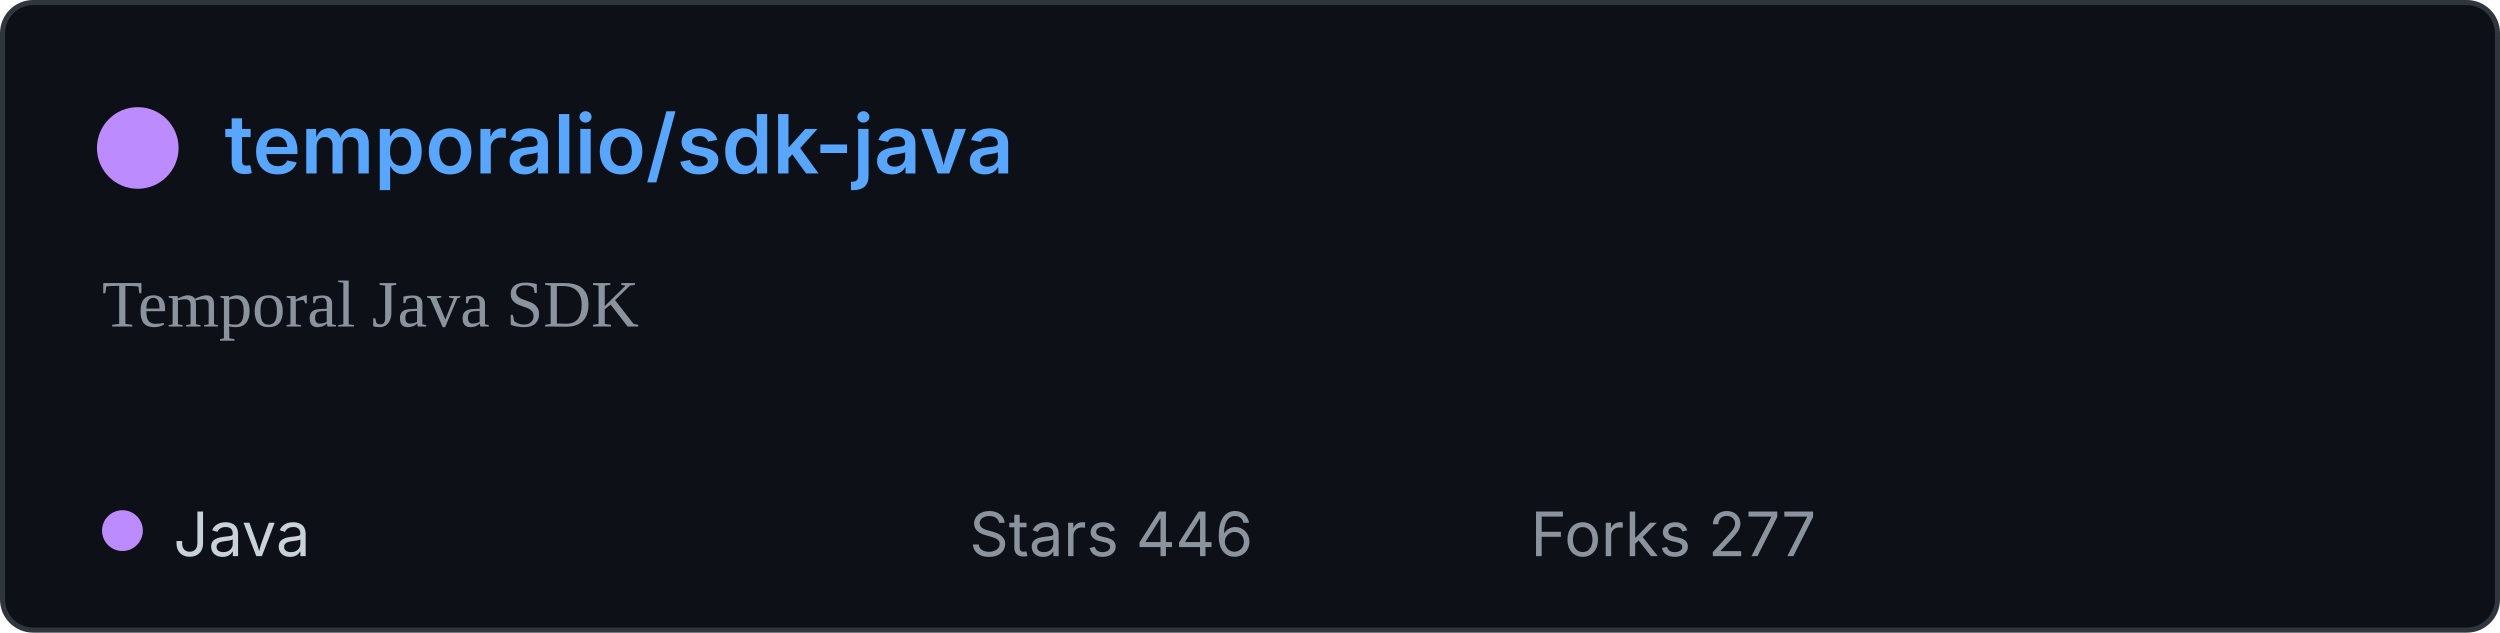
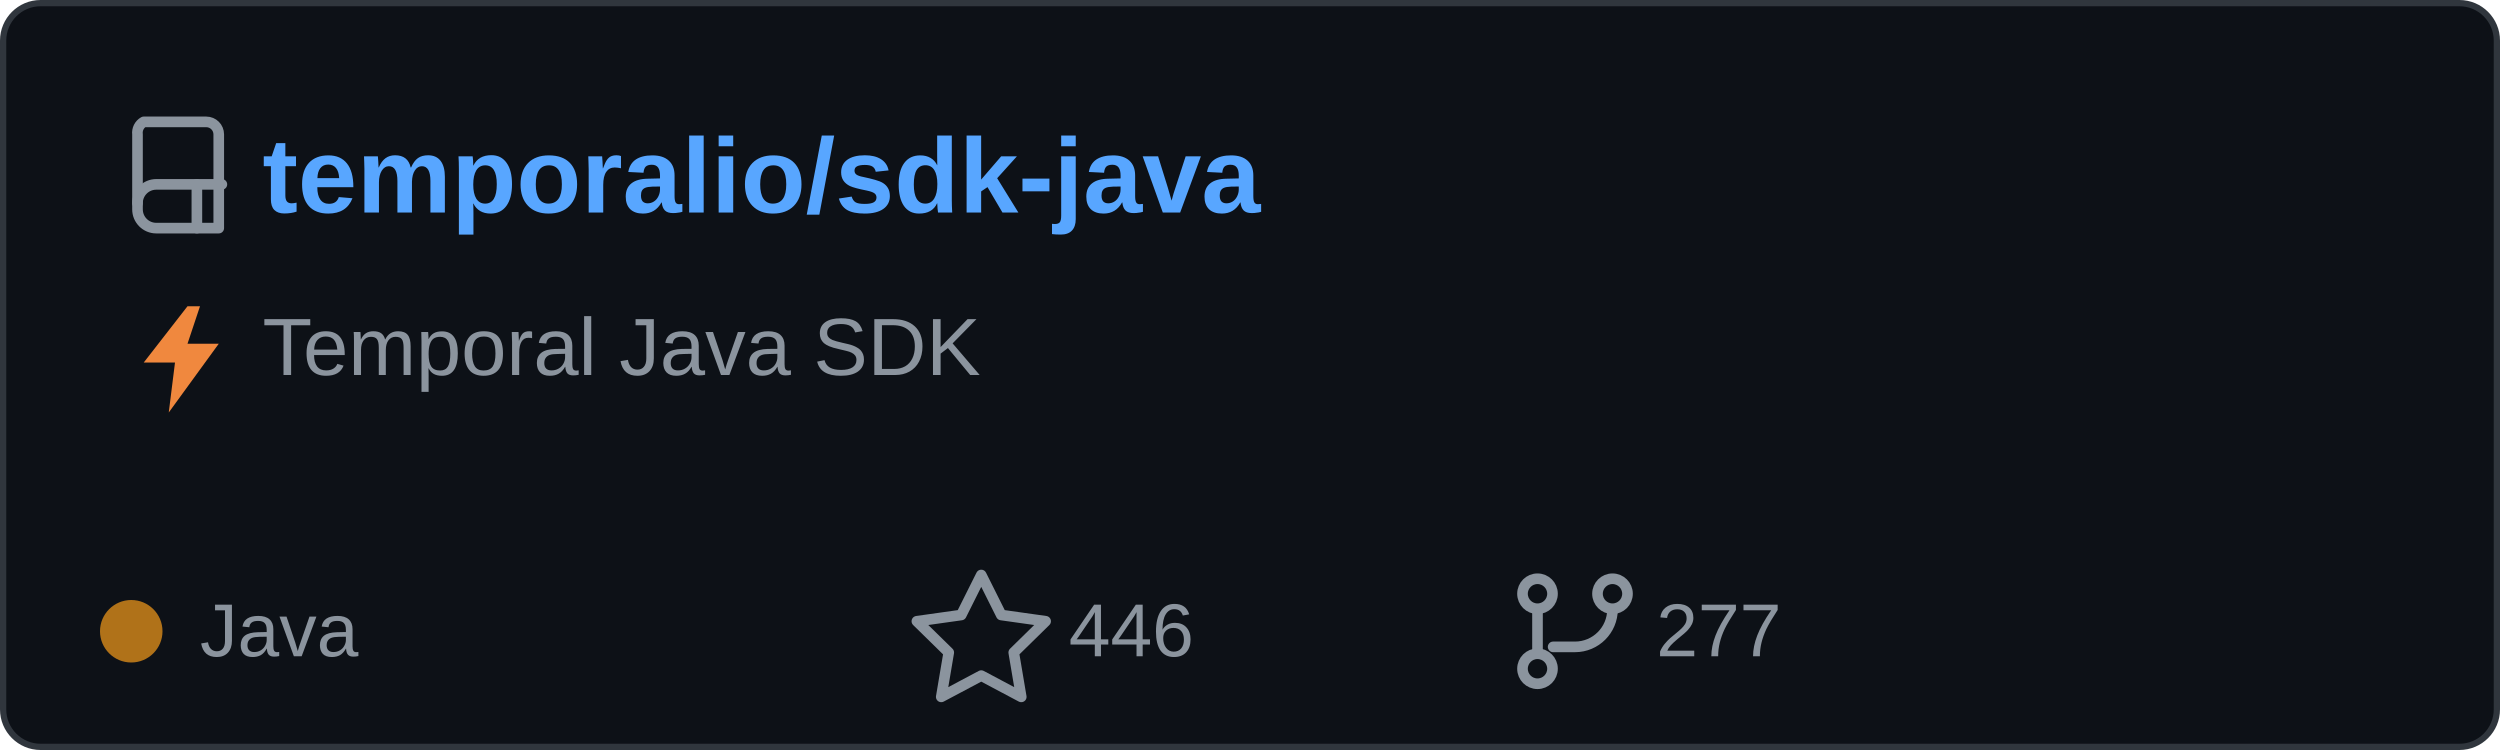
- <svg xmlns="http://www.w3.org/2000/svg" width="490" height="124" viewBox="0 0 490 124" role="img" aria-labelledby="title">
-   <rect x="0.5" y="0.5" width="489" height="123" rx="6" fill="#0d1117" stroke="#30363d" />
-   <circle cx="27" cy="29" r="8" fill="#bc8cff" />
-   <text x="44" y="34" fill="#58a6ff" font-family="-apple-system,BlinkMacSystemFont,Segoe UI, sans-serif" font-size="16" font-weight="600">temporalio/sdk-java</text>
-   <text x="20" y="64" fill="#8b949e" font-size="13">Temporal Java SDK</text>
-   <circle cx="24" cy="104" r="4" fill="#bc8cff" />
-   <text x="34" y="109" fill="#c9d1d9" font-family="-apple-system,BlinkMacSystemFont,Segoe UI, sans-serif" font-size="12">Java</text>
-   <text x="190" y="109" fill="#8b949e" font-family="-apple-system,BlinkMacSystemFont,Segoe UI, sans-serif" font-size="12">Stars 446</text>
-   <text x="300" y="109" fill="#8b949e" font-family="-apple-system,BlinkMacSystemFont,Segoe UI, sans-serif" font-size="12">Forks 277</text>
+ <svg xmlns="http://www.w3.org/2000/svg" width="400" height="120" viewBox="0 0 400 120" role="img" aria-labelledby="title">
+   <rect x="0.5" y="0.5" width="399" height="119" rx="6" fill="#0d1117" stroke="#30363d" />
+   <g transform="translate(20 18)" fill="none" stroke="#8b949e" stroke-linecap="round" stroke-linejoin="round" stroke-width="1.7">
+     <path d="M3 1.5h10a2 2 0 0 1 2 2v15H5a3 3 0 0 1-3-3v-12a2 2 0 0 1 1-2z" />
+     <path d="M2 14.5a3 3 0 0 1 3-3h10.5" />
+     <path d="M11.5 11.5v7" />
+   </g>
+   <text x="42" y="34" fill="#58a6ff" font-family="Arial,Helvetica,sans-serif" font-size="17" font-weight="600">temporalio/sdk-java</text>
+   <path d="M30 49 23 58h5l-1 8 8-11h-5l2-6z" fill="#f0883e" />
+   <text x="42" y="60" fill="#8b949e" font-family="Arial,Helvetica,sans-serif" font-size="13">Temporal Java SDK</text>
+   <circle cx="21" cy="101" r="5" fill="#b07219" />
+   <text x="32" y="105" fill="#8b949e" font-family="Arial,Helvetica,sans-serif" font-size="12">Java</text>
+   <path d="m157 92 3.2 6.4 7.1 1-5.1 5 1.2 7.1-6.4-3.4-6.4 3.4 1.2-7.1-5.1-5 7.1-1z" fill="none" stroke="#8b949e" stroke-linejoin="round" stroke-width="1.7" />
+   <text x="171" y="105" fill="#8b949e" font-family="Arial,Helvetica,sans-serif" font-size="12">446</text>
+   <g transform="translate(242 91)" fill="none" stroke="#8b949e" stroke-linecap="round" stroke-linejoin="round" stroke-width="1.7">
+     <circle cx="4" cy="4" r="2.4" />
+     <circle cx="16" cy="4" r="2.4" />
+     <circle cx="4" cy="16" r="2.4" />
+     <path d="M4 6.5v7M16 6.5a6 6 0 0 1-6 6H6.5" />
+   </g>
+   <text x="265" y="105" fill="#8b949e" font-family="Arial,Helvetica,sans-serif" font-size="12">277</text>
</svg>
